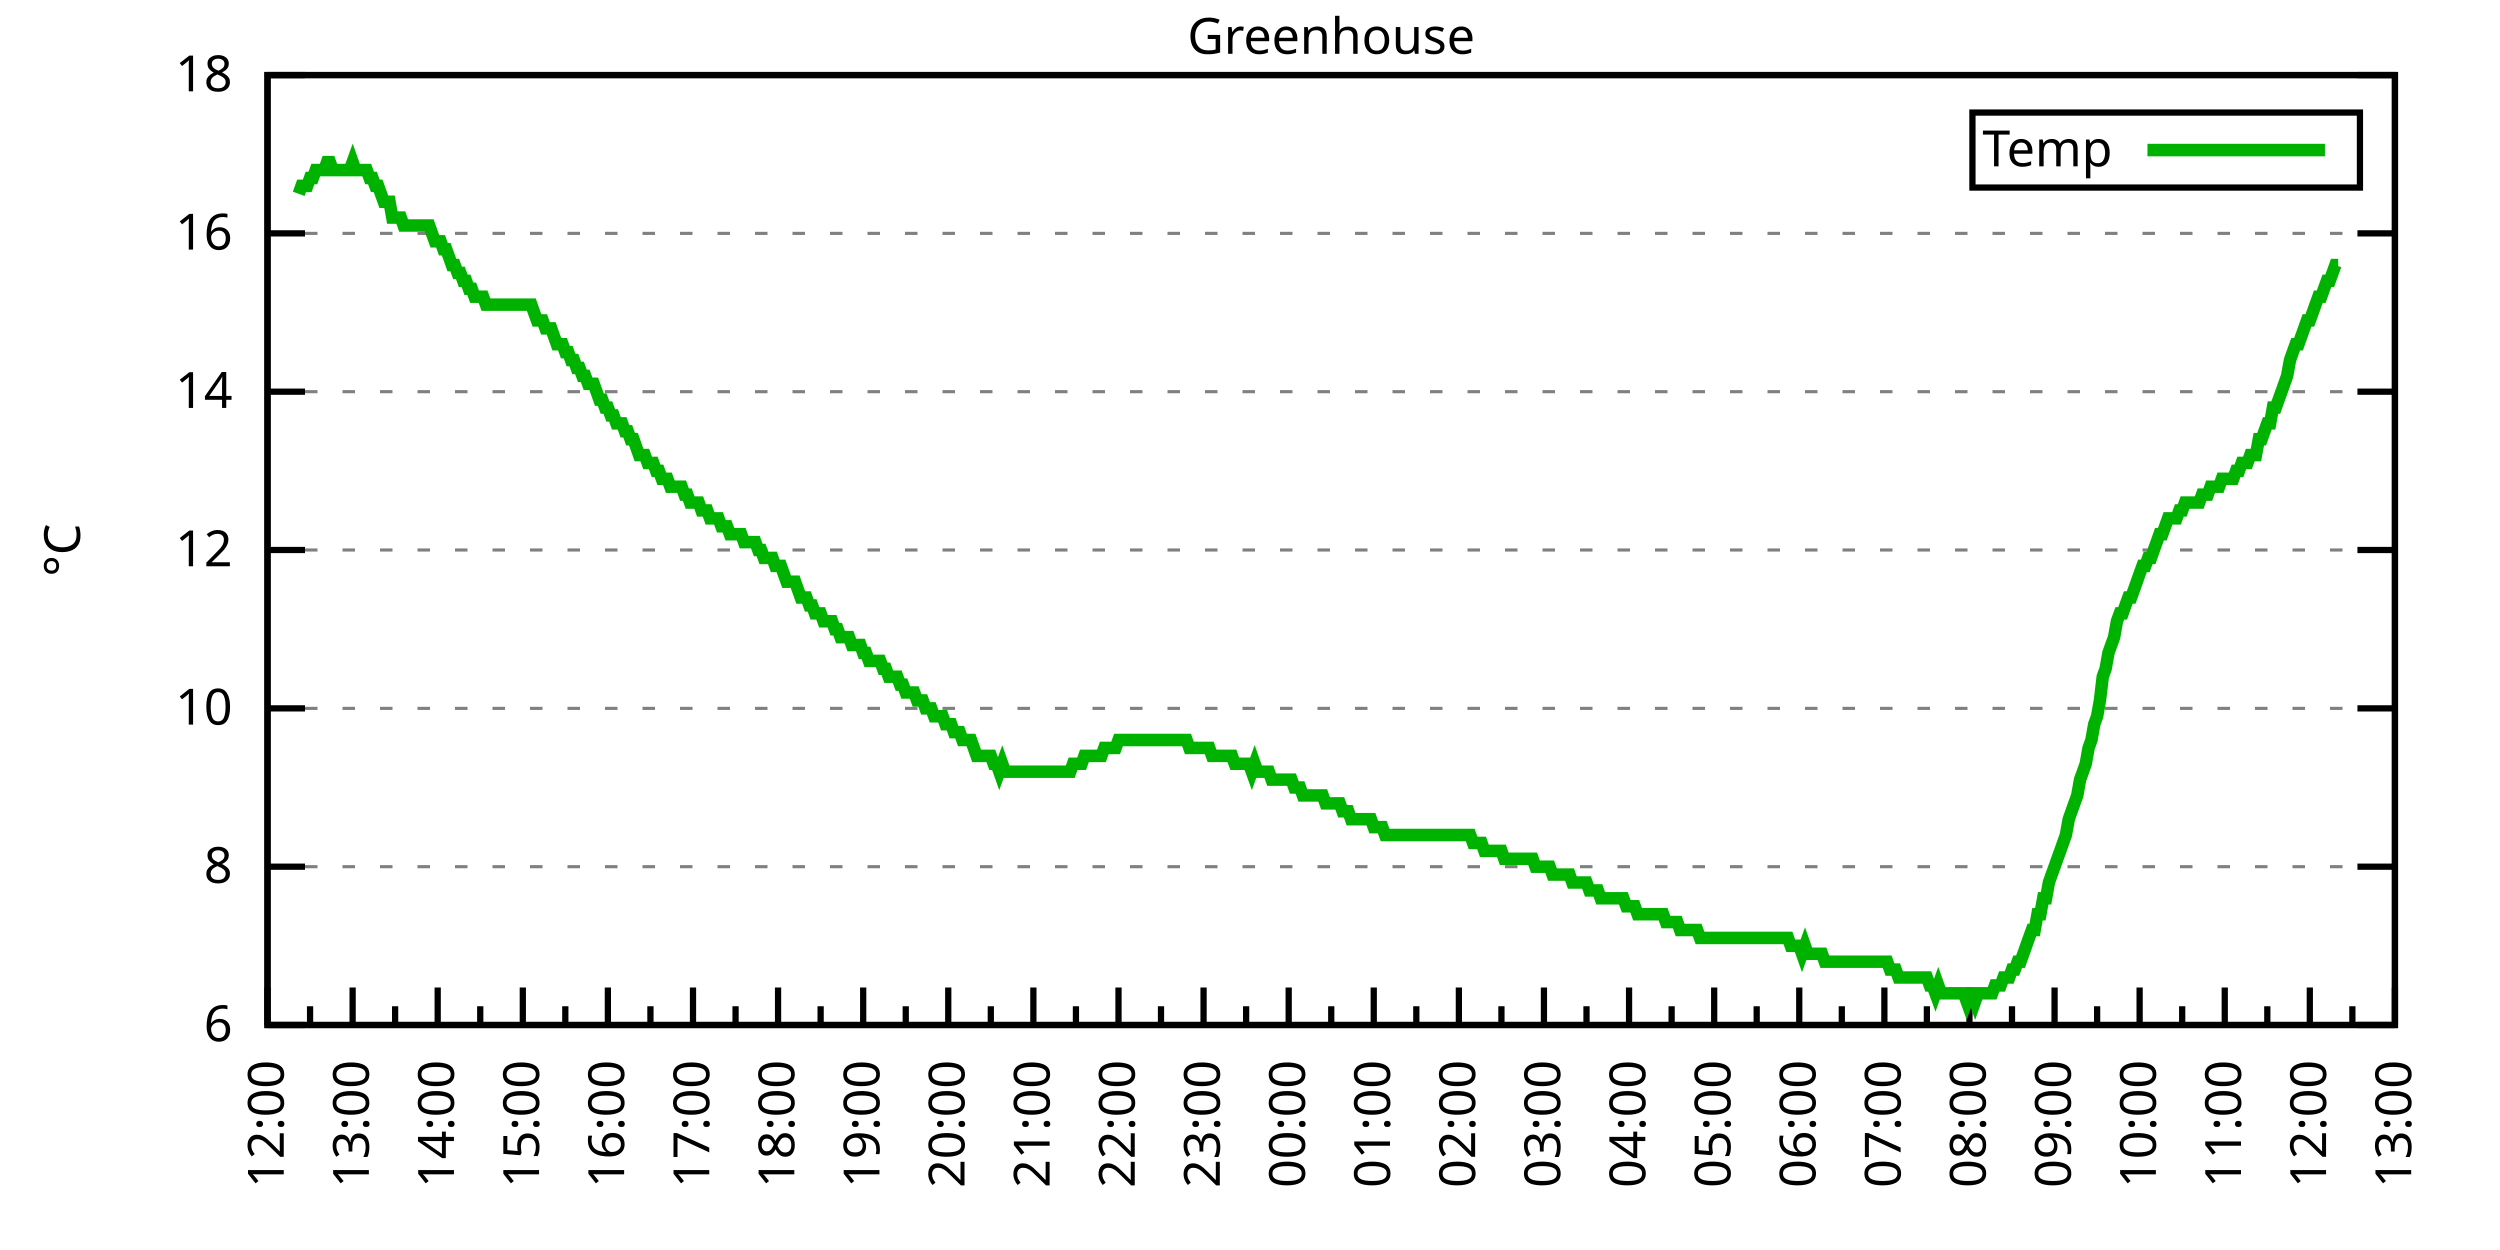
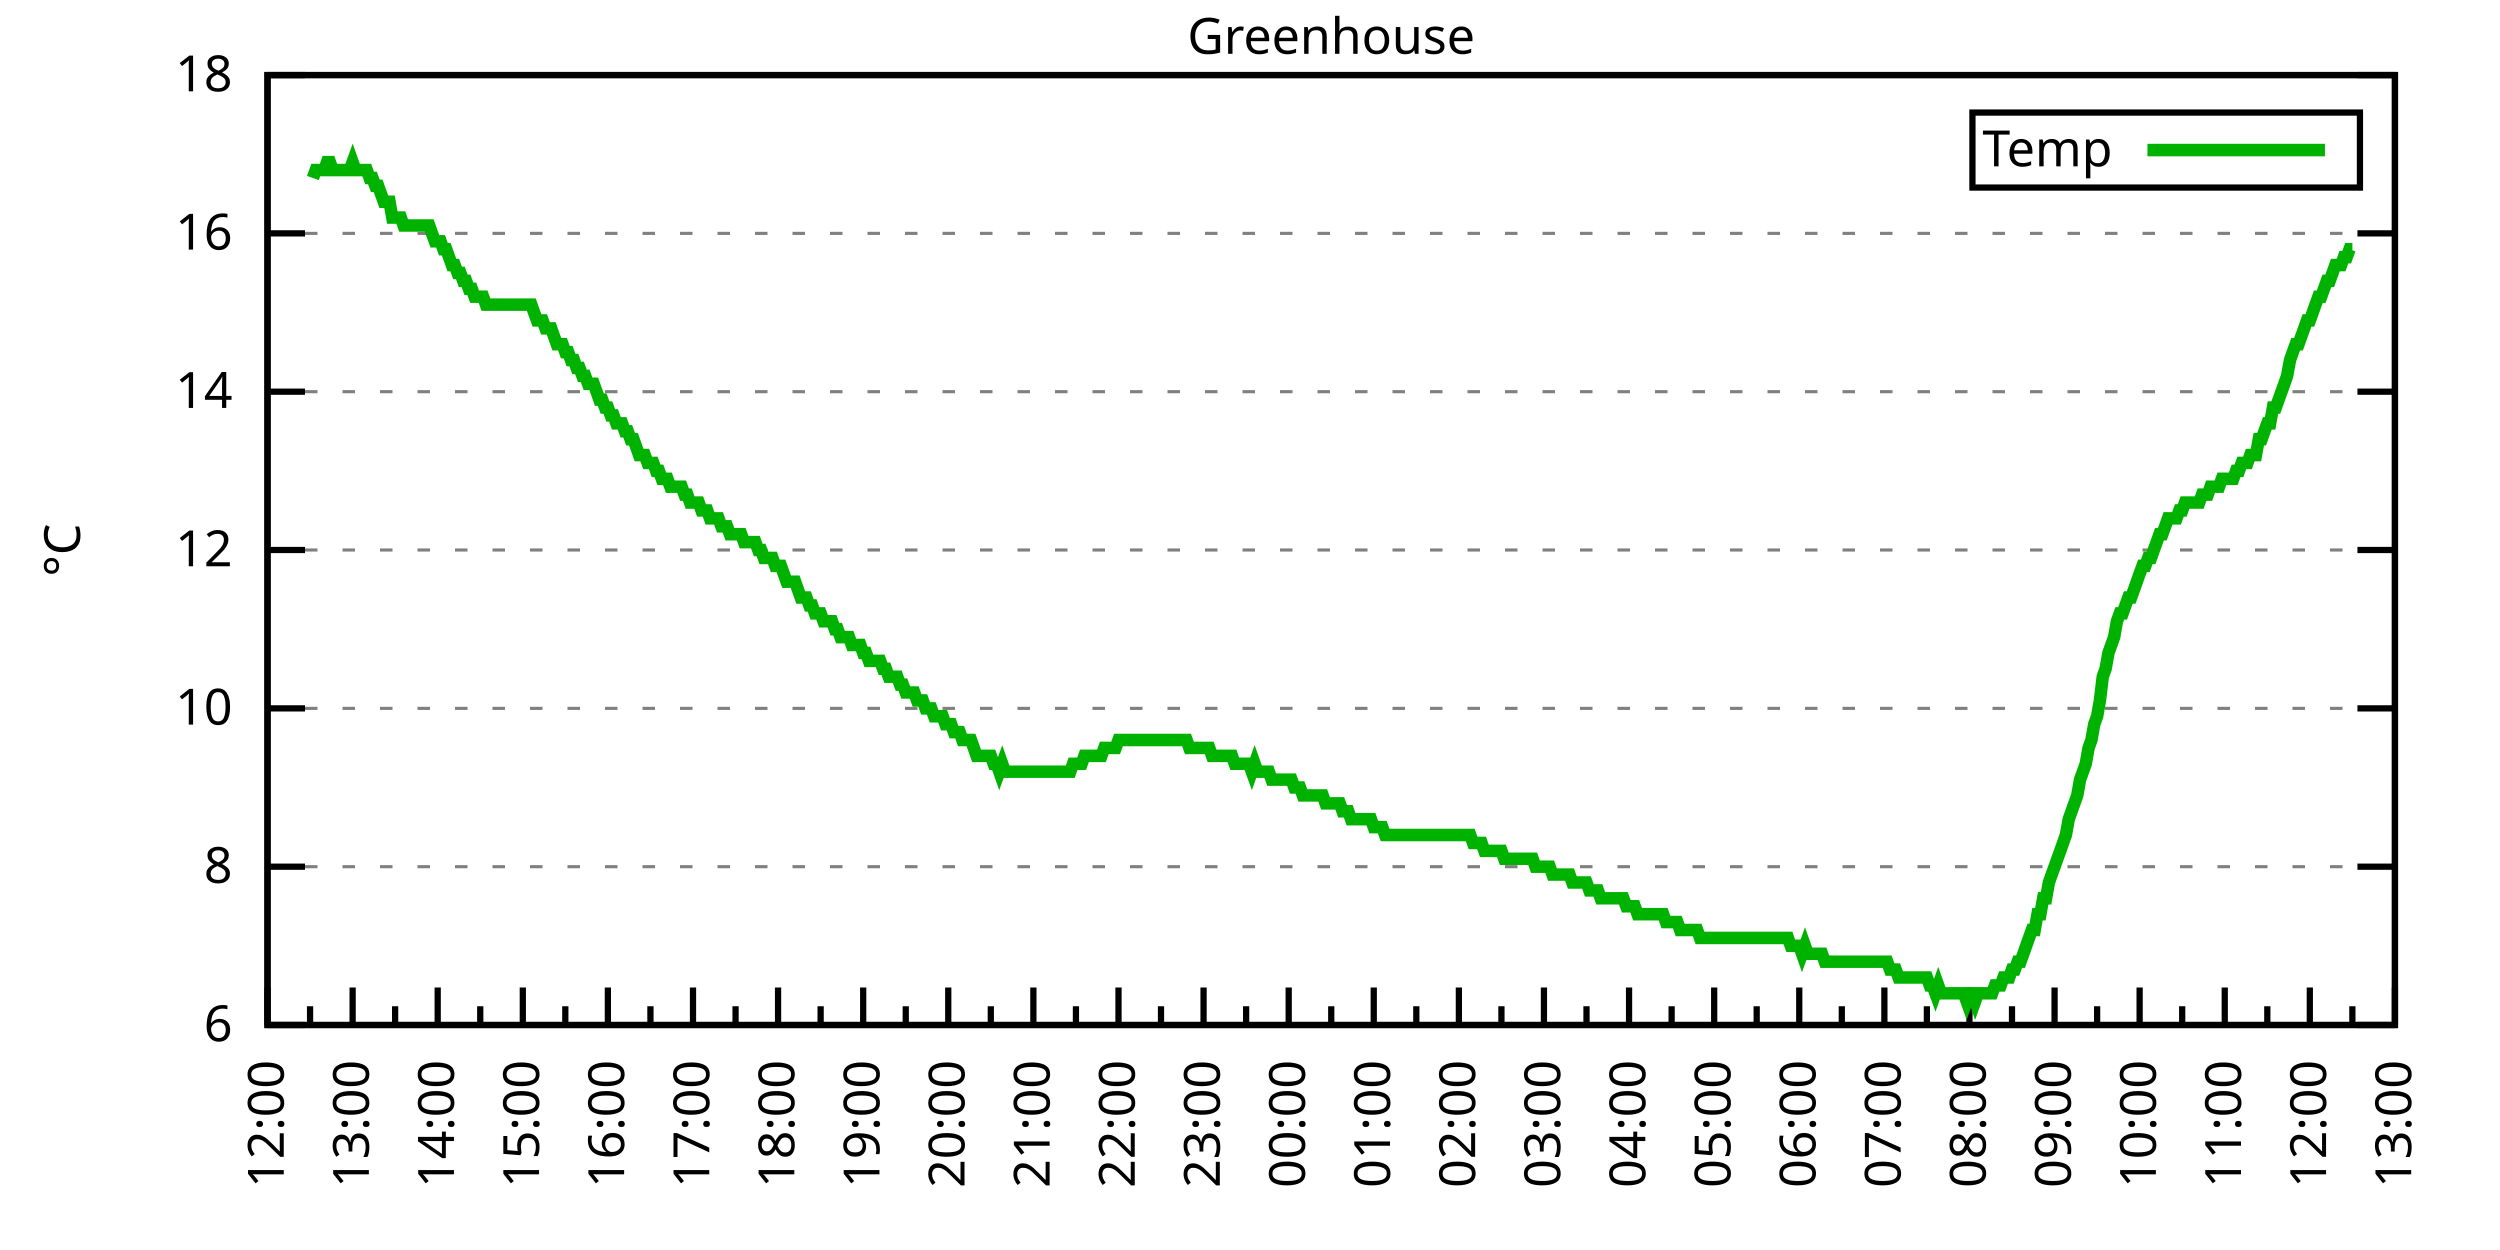
<svg xmlns="http://www.w3.org/2000/svg" xmlns:xlink="http://www.w3.org/1999/xlink" width="400" height="200" viewBox="0 0 400 200">
  <g id="gnuplot_canvas">
    <rect x="0" y="0" width="400" height="200" fill="none" />
    <defs>
      <circle id="gpDot" r="0.5" stroke-width="0.5" stroke="currentColor" />
      <path id="gpPt0" stroke-width="0.333" stroke="currentColor" d="M-1,0 h2 M0,-1 v2" />
      <path id="gpPt1" stroke-width="0.333" stroke="currentColor" d="M-1,-1 L1,1 M1,-1 L-1,1" />
      <path id="gpPt2" stroke-width="0.333" stroke="currentColor" d="M-1,0 L1,0 M0,-1 L0,1 M-1,-1 L1,1 M-1,1 L1,-1" />
      <rect id="gpPt3" stroke-width="0.333" stroke="currentColor" x="-1" y="-1" width="2" height="2" />
      <rect id="gpPt4" stroke-width="0.333" stroke="currentColor" fill="currentColor" x="-1" y="-1" width="2" height="2" />
      <circle id="gpPt5" stroke-width="0.333" stroke="currentColor" cx="0" cy="0" r="1" />
      <use xlink:href="#gpPt5" id="gpPt6" fill="currentColor" stroke="none" />
      <path id="gpPt7" stroke-width="0.333" stroke="currentColor" d="M0,-1.33 L-1.33,0.67 L1.33,0.67 z" />
      <use xlink:href="#gpPt7" id="gpPt8" fill="currentColor" stroke="none" />
      <use xlink:href="#gpPt7" id="gpPt9" stroke="currentColor" transform="rotate(180)" />
      <use xlink:href="#gpPt9" id="gpPt10" fill="currentColor" stroke="none" />
      <use xlink:href="#gpPt3" id="gpPt11" stroke="currentColor" transform="rotate(45)" />
      <use xlink:href="#gpPt11" id="gpPt12" fill="currentColor" stroke="none" />
      <path id="gpPt13" stroke-width="0.333" stroke="currentColor" d="M0,1.330 L1.265,0.411 L0.782,-1.067 L-0.782,-1.076 L-1.265,0.411 z" />
      <use xlink:href="#gpPt13" id="gpPt14" fill="currentColor" stroke="none" />
      <filter id="textbox" filterUnits="objectBoundingBox" x="0" y="0" height="1" width="1">
        <feFlood flood-color="white" flood-opacity="1" result="bgnd" />
        <feComposite in="SourceGraphic" in2="bgnd" operator="atop" />
      </filter>
      <filter id="greybox" filterUnits="objectBoundingBox" x="0" y="0" height="1" width="1">
        <feFlood flood-color="lightgrey" flood-opacity="1" result="grey" />
        <feComposite in="SourceGraphic" in2="grey" operator="atop" />
      </filter>
    </defs>
    <g fill="none" color="white" stroke="currentColor" stroke-width="1.00" stroke-linecap="butt" stroke-linejoin="miter">
</g>
    <g fill="none" color="black" stroke="currentColor" stroke-width="1.00" stroke-linecap="butt" stroke-linejoin="miter">
      <g stroke="none" shape-rendering="crispEdges">
        <polygon fill="rgb(255, 255, 255)" points="42.80,164.00 383.18,164.00 383.18,12.02 42.80,12.02 " />
      </g>
    </g>
    <g fill="none" color="black" stroke="currentColor" stroke-width="1.00" stroke-linecap="butt" stroke-linejoin="miter">
</g>
    <g fill="none" color="black" stroke="black" stroke-width="0.50" stroke-linecap="butt" stroke-linejoin="miter">
</g>
    <g fill="none" color="gray" stroke="currentColor" stroke-width="0.50" stroke-linecap="butt" stroke-linejoin="miter">
      <path stroke="gray" stroke-dasharray="2,4" class="gridline" d="M42.80,164.00 L383.19,164.00  " />
    </g>
    <g fill="none" color="gray" stroke="gray" stroke-width="1.00" stroke-linecap="butt" stroke-linejoin="miter">
</g>
    <g fill="none" color="black" stroke="currentColor" stroke-width="1.00" stroke-linecap="butt" stroke-linejoin="miter">
      <path stroke="black" d="M42.80,164.00 L48.80,164.00 M383.19,164.00 L377.19,164.00  " />
      <g transform="translate(37.20,166.60)" stroke="none" fill="black" font-family="Sans" font-size="8.00" text-anchor="end">
        <text>
          <tspan font-family="Sans"> 6</tspan>
        </text>
      </g>
    </g>
    <g fill="none" color="black" stroke="currentColor" stroke-width="1.00" stroke-linecap="butt" stroke-linejoin="miter">
</g>
    <g fill="none" color="black" stroke="black" stroke-width="0.50" stroke-linecap="butt" stroke-linejoin="miter">
</g>
    <g fill="none" color="gray" stroke="currentColor" stroke-width="0.50" stroke-linecap="butt" stroke-linejoin="miter">
      <path stroke="gray" stroke-dasharray="2,4" class="gridline" d="M42.80,138.67 L383.19,138.67  " />
    </g>
    <g fill="none" color="gray" stroke="gray" stroke-width="1.00" stroke-linecap="butt" stroke-linejoin="miter">
</g>
    <g fill="none" color="black" stroke="currentColor" stroke-width="1.00" stroke-linecap="butt" stroke-linejoin="miter">
      <path stroke="black" d="M42.80,138.67 L48.80,138.67 M383.19,138.67 L377.19,138.67  " />
      <g transform="translate(37.20,141.27)" stroke="none" fill="black" font-family="Sans" font-size="8.00" text-anchor="end">
        <text>
          <tspan font-family="Sans"> 8</tspan>
        </text>
      </g>
    </g>
    <g fill="none" color="black" stroke="currentColor" stroke-width="1.00" stroke-linecap="butt" stroke-linejoin="miter">
</g>
    <g fill="none" color="black" stroke="black" stroke-width="0.50" stroke-linecap="butt" stroke-linejoin="miter">
</g>
    <g fill="none" color="gray" stroke="currentColor" stroke-width="0.50" stroke-linecap="butt" stroke-linejoin="miter">
      <path stroke="gray" stroke-dasharray="2,4" class="gridline" d="M42.80,113.34 L383.19,113.34  " />
    </g>
    <g fill="none" color="gray" stroke="gray" stroke-width="1.00" stroke-linecap="butt" stroke-linejoin="miter">
</g>
    <g fill="none" color="black" stroke="currentColor" stroke-width="1.00" stroke-linecap="butt" stroke-linejoin="miter">
      <path stroke="black" d="M42.80,113.34 L48.80,113.34 M383.19,113.34 L377.19,113.34  " />
      <g transform="translate(37.20,115.94)" stroke="none" fill="black" font-family="Sans" font-size="8.00" text-anchor="end">
        <text>
          <tspan font-family="Sans"> 10</tspan>
        </text>
      </g>
    </g>
    <g fill="none" color="black" stroke="currentColor" stroke-width="1.00" stroke-linecap="butt" stroke-linejoin="miter">
</g>
    <g fill="none" color="black" stroke="black" stroke-width="0.50" stroke-linecap="butt" stroke-linejoin="miter">
</g>
    <g fill="none" color="gray" stroke="currentColor" stroke-width="0.50" stroke-linecap="butt" stroke-linejoin="miter">
      <path stroke="gray" stroke-dasharray="2,4" class="gridline" d="M42.80,88.00 L383.19,88.00  " />
    </g>
    <g fill="none" color="gray" stroke="gray" stroke-width="1.00" stroke-linecap="butt" stroke-linejoin="miter">
</g>
    <g fill="none" color="black" stroke="currentColor" stroke-width="1.00" stroke-linecap="butt" stroke-linejoin="miter">
      <path stroke="black" d="M42.80,88.00 L48.80,88.00 M383.19,88.00 L377.19,88.00  " />
      <g transform="translate(37.20,90.60)" stroke="none" fill="black" font-family="Sans" font-size="8.00" text-anchor="end">
        <text>
          <tspan font-family="Sans"> 12</tspan>
        </text>
      </g>
    </g>
    <g fill="none" color="black" stroke="currentColor" stroke-width="1.00" stroke-linecap="butt" stroke-linejoin="miter">
</g>
    <g fill="none" color="black" stroke="black" stroke-width="0.50" stroke-linecap="butt" stroke-linejoin="miter">
</g>
    <g fill="none" color="gray" stroke="currentColor" stroke-width="0.50" stroke-linecap="butt" stroke-linejoin="miter">
      <path stroke="gray" stroke-dasharray="2,4" class="gridline" d="M42.80,62.67 L383.19,62.67  " />
    </g>
    <g fill="none" color="gray" stroke="gray" stroke-width="1.00" stroke-linecap="butt" stroke-linejoin="miter">
</g>
    <g fill="none" color="black" stroke="currentColor" stroke-width="1.00" stroke-linecap="butt" stroke-linejoin="miter">
      <path stroke="black" d="M42.80,62.67 L48.80,62.67 M383.19,62.67 L377.19,62.67  " />
      <g transform="translate(37.20,65.27)" stroke="none" fill="black" font-family="Sans" font-size="8.00" text-anchor="end">
        <text>
          <tspan font-family="Sans"> 14</tspan>
        </text>
      </g>
    </g>
    <g fill="none" color="black" stroke="currentColor" stroke-width="1.00" stroke-linecap="butt" stroke-linejoin="miter">
</g>
    <g fill="none" color="black" stroke="black" stroke-width="0.50" stroke-linecap="butt" stroke-linejoin="miter">
</g>
    <g fill="none" color="gray" stroke="currentColor" stroke-width="0.50" stroke-linecap="butt" stroke-linejoin="miter">
      <path stroke="gray" stroke-dasharray="2,4" class="gridline" d="M42.80,37.34 L383.19,37.34  " />
    </g>
    <g fill="none" color="gray" stroke="gray" stroke-width="1.00" stroke-linecap="butt" stroke-linejoin="miter">
</g>
    <g fill="none" color="black" stroke="currentColor" stroke-width="1.00" stroke-linecap="butt" stroke-linejoin="miter">
      <path stroke="black" d="M42.80,37.34 L48.80,37.34 M383.19,37.34 L377.19,37.34  " />
      <g transform="translate(37.20,39.94)" stroke="none" fill="black" font-family="Sans" font-size="8.00" text-anchor="end">
        <text>
          <tspan font-family="Sans"> 16</tspan>
        </text>
      </g>
    </g>
    <g fill="none" color="black" stroke="currentColor" stroke-width="1.00" stroke-linecap="butt" stroke-linejoin="miter">
</g>
    <g fill="none" color="black" stroke="black" stroke-width="0.50" stroke-linecap="butt" stroke-linejoin="miter">
</g>
    <g fill="none" color="gray" stroke="currentColor" stroke-width="0.50" stroke-linecap="butt" stroke-linejoin="miter">
      <path stroke="gray" stroke-dasharray="2,4" class="gridline" d="M42.80,12.01 L383.19,12.01  " />
    </g>
    <g fill="none" color="gray" stroke="gray" stroke-width="1.00" stroke-linecap="butt" stroke-linejoin="miter">
</g>
    <g fill="none" color="black" stroke="currentColor" stroke-width="1.00" stroke-linecap="butt" stroke-linejoin="miter">
      <path stroke="black" d="M42.80,12.01 L48.80,12.01 M383.19,12.01 L377.19,12.01  " />
      <g transform="translate(37.20,14.61)" stroke="none" fill="black" font-family="Sans" font-size="8.00" text-anchor="end">
        <text>
          <tspan font-family="Sans"> 18</tspan>
        </text>
      </g>
    </g>
    <g fill="none" color="black" stroke="currentColor" stroke-width="1.00" stroke-linecap="butt" stroke-linejoin="miter">
      <path stroke="black" d="M42.80,164.00 L42.80,158.00  " />
      <g transform="translate(45.40,169.60) rotate(270)" stroke="none" fill="black" font-family="Sans" font-size="8.00" text-anchor="end">
        <text>
          <tspan font-family="Sans">12:00</tspan>
        </text>
      </g>
    </g>
    <g fill="none" color="black" stroke="currentColor" stroke-width="1.00" stroke-linecap="butt" stroke-linejoin="miter">
      <path stroke="black" d="M49.61,164.00 L49.61,161.00 M56.42,164.00 L56.42,158.00  " />
      <g transform="translate(59.02,169.60) rotate(270)" stroke="none" fill="black" font-family="Sans" font-size="8.00" text-anchor="end">
        <text>
          <tspan font-family="Sans">13:00</tspan>
        </text>
      </g>
    </g>
    <g fill="none" color="black" stroke="currentColor" stroke-width="1.00" stroke-linecap="butt" stroke-linejoin="miter">
      <path stroke="black" d="M63.22,164.00 L63.22,161.00 M70.03,164.00 L70.03,158.00  " />
      <g transform="translate(72.63,169.60) rotate(270)" stroke="none" fill="black" font-family="Sans" font-size="8.00" text-anchor="end">
        <text>
          <tspan font-family="Sans">14:00</tspan>
        </text>
      </g>
    </g>
    <g fill="none" color="black" stroke="currentColor" stroke-width="1.00" stroke-linecap="butt" stroke-linejoin="miter">
      <path stroke="black" d="M76.84,164.00 L76.84,161.00 M83.65,164.00 L83.65,158.00  " />
      <g transform="translate(86.25,169.60) rotate(270)" stroke="none" fill="black" font-family="Sans" font-size="8.00" text-anchor="end">
        <text>
          <tspan font-family="Sans">15:00</tspan>
        </text>
      </g>
    </g>
    <g fill="none" color="black" stroke="currentColor" stroke-width="1.00" stroke-linecap="butt" stroke-linejoin="miter">
      <path stroke="black" d="M90.45,164.00 L90.45,161.00 M97.26,164.00 L97.26,158.00  " />
      <g transform="translate(99.86,169.60) rotate(270)" stroke="none" fill="black" font-family="Sans" font-size="8.00" text-anchor="end">
        <text>
          <tspan font-family="Sans">16:00</tspan>
        </text>
      </g>
    </g>
    <g fill="none" color="black" stroke="currentColor" stroke-width="1.00" stroke-linecap="butt" stroke-linejoin="miter">
      <path stroke="black" d="M104.07,164.00 L104.07,161.00 M110.88,164.00 L110.88,158.00  " />
      <g transform="translate(113.48,169.60) rotate(270)" stroke="none" fill="black" font-family="Sans" font-size="8.00" text-anchor="end">
        <text>
          <tspan font-family="Sans">17:00</tspan>
        </text>
      </g>
    </g>
    <g fill="none" color="black" stroke="currentColor" stroke-width="1.00" stroke-linecap="butt" stroke-linejoin="miter">
      <path stroke="black" d="M117.69,164.00 L117.69,161.00 M124.49,164.00 L124.49,158.00  " />
      <g transform="translate(127.09,169.60) rotate(270)" stroke="none" fill="black" font-family="Sans" font-size="8.00" text-anchor="end">
        <text>
          <tspan font-family="Sans">18:00</tspan>
        </text>
      </g>
    </g>
    <g fill="none" color="black" stroke="currentColor" stroke-width="1.00" stroke-linecap="butt" stroke-linejoin="miter">
      <path stroke="black" d="M131.30,164.00 L131.30,161.00 M138.11,164.00 L138.11,158.00  " />
      <g transform="translate(140.71,169.60) rotate(270)" stroke="none" fill="black" font-family="Sans" font-size="8.00" text-anchor="end">
        <text>
          <tspan font-family="Sans">19:00</tspan>
        </text>
      </g>
    </g>
    <g fill="none" color="black" stroke="currentColor" stroke-width="1.00" stroke-linecap="butt" stroke-linejoin="miter">
      <path stroke="black" d="M144.92,164.00 L144.92,161.00 M151.72,164.00 L151.72,158.00  " />
      <g transform="translate(154.32,169.60) rotate(270)" stroke="none" fill="black" font-family="Sans" font-size="8.00" text-anchor="end">
        <text>
          <tspan font-family="Sans">20:00</tspan>
        </text>
      </g>
    </g>
    <g fill="none" color="black" stroke="currentColor" stroke-width="1.00" stroke-linecap="butt" stroke-linejoin="miter">
      <path stroke="black" d="M158.53,164.00 L158.53,161.00 M165.34,164.00 L165.34,158.00  " />
      <g transform="translate(167.94,169.60) rotate(270)" stroke="none" fill="black" font-family="Sans" font-size="8.00" text-anchor="end">
        <text>
          <tspan font-family="Sans">21:00</tspan>
        </text>
      </g>
    </g>
    <g fill="none" color="black" stroke="currentColor" stroke-width="1.00" stroke-linecap="butt" stroke-linejoin="miter">
      <path stroke="black" d="M172.15,164.00 L172.15,161.00 M178.96,164.00 L178.96,158.00  " />
      <g transform="translate(181.56,169.60) rotate(270)" stroke="none" fill="black" font-family="Sans" font-size="8.00" text-anchor="end">
        <text>
          <tspan font-family="Sans">22:00</tspan>
        </text>
      </g>
    </g>
    <g fill="none" color="black" stroke="currentColor" stroke-width="1.00" stroke-linecap="butt" stroke-linejoin="miter">
      <path stroke="black" d="M185.76,164.00 L185.76,161.00 M192.57,164.00 L192.57,158.00  " />
      <g transform="translate(195.17,169.60) rotate(270)" stroke="none" fill="black" font-family="Sans" font-size="8.00" text-anchor="end">
        <text>
          <tspan font-family="Sans">23:00</tspan>
        </text>
      </g>
    </g>
    <g fill="none" color="black" stroke="currentColor" stroke-width="1.00" stroke-linecap="butt" stroke-linejoin="miter">
      <path stroke="black" d="M199.38,164.00 L199.38,161.00 M206.19,164.00 L206.19,158.00  " />
      <g transform="translate(208.79,169.60) rotate(270)" stroke="none" fill="black" font-family="Sans" font-size="8.00" text-anchor="end">
        <text>
          <tspan font-family="Sans">00:00</tspan>
        </text>
      </g>
    </g>
    <g fill="none" color="black" stroke="currentColor" stroke-width="1.00" stroke-linecap="butt" stroke-linejoin="miter">
      <path stroke="black" d="M213.00,164.00 L213.00,161.00 M219.80,164.00 L219.80,158.00  " />
      <g transform="translate(222.40,169.60) rotate(270)" stroke="none" fill="black" font-family="Sans" font-size="8.00" text-anchor="end">
        <text>
          <tspan font-family="Sans">01:00</tspan>
        </text>
      </g>
    </g>
    <g fill="none" color="black" stroke="currentColor" stroke-width="1.00" stroke-linecap="butt" stroke-linejoin="miter">
      <path stroke="black" d="M226.61,164.00 L226.61,161.00 M233.42,164.00 L233.42,158.00  " />
      <g transform="translate(236.02,169.60) rotate(270)" stroke="none" fill="black" font-family="Sans" font-size="8.00" text-anchor="end">
        <text>
          <tspan font-family="Sans">02:00</tspan>
        </text>
      </g>
    </g>
    <g fill="none" color="black" stroke="currentColor" stroke-width="1.00" stroke-linecap="butt" stroke-linejoin="miter">
      <path stroke="black" d="M240.23,164.00 L240.23,161.00 M247.03,164.00 L247.03,158.00  " />
      <g transform="translate(249.63,169.60) rotate(270)" stroke="none" fill="black" font-family="Sans" font-size="8.00" text-anchor="end">
        <text>
          <tspan font-family="Sans">03:00</tspan>
        </text>
      </g>
    </g>
    <g fill="none" color="black" stroke="currentColor" stroke-width="1.00" stroke-linecap="butt" stroke-linejoin="miter">
      <path stroke="black" d="M253.84,164.00 L253.84,161.00 M260.65,164.00 L260.65,158.00  " />
      <g transform="translate(263.25,169.60) rotate(270)" stroke="none" fill="black" font-family="Sans" font-size="8.00" text-anchor="end">
        <text>
          <tspan font-family="Sans">04:00</tspan>
        </text>
      </g>
    </g>
    <g fill="none" color="black" stroke="currentColor" stroke-width="1.00" stroke-linecap="butt" stroke-linejoin="miter">
      <path stroke="black" d="M267.46,164.00 L267.46,161.00 M274.27,164.00 L274.27,158.00  " />
      <g transform="translate(276.87,169.60) rotate(270)" stroke="none" fill="black" font-family="Sans" font-size="8.00" text-anchor="end">
        <text>
          <tspan font-family="Sans">05:00</tspan>
        </text>
      </g>
    </g>
    <g fill="none" color="black" stroke="currentColor" stroke-width="1.00" stroke-linecap="butt" stroke-linejoin="miter">
      <path stroke="black" d="M281.07,164.00 L281.07,161.00 M287.88,164.00 L287.88,158.00  " />
      <g transform="translate(290.48,169.60) rotate(270)" stroke="none" fill="black" font-family="Sans" font-size="8.00" text-anchor="end">
        <text>
          <tspan font-family="Sans">06:00</tspan>
        </text>
      </g>
    </g>
    <g fill="none" color="black" stroke="currentColor" stroke-width="1.00" stroke-linecap="butt" stroke-linejoin="miter">
      <path stroke="black" d="M294.69,164.00 L294.69,161.00 M301.50,164.00 L301.50,158.00  " />
      <g transform="translate(304.10,169.60) rotate(270)" stroke="none" fill="black" font-family="Sans" font-size="8.00" text-anchor="end">
        <text>
          <tspan font-family="Sans">07:00</tspan>
        </text>
      </g>
    </g>
    <g fill="none" color="black" stroke="currentColor" stroke-width="1.00" stroke-linecap="butt" stroke-linejoin="miter">
      <path stroke="black" d="M308.30,164.00 L308.30,161.00 M315.11,164.00 L315.11,158.00  " />
      <g transform="translate(317.71,169.60) rotate(270)" stroke="none" fill="black" font-family="Sans" font-size="8.00" text-anchor="end">
        <text>
          <tspan font-family="Sans">08:00</tspan>
        </text>
      </g>
    </g>
    <g fill="none" color="black" stroke="currentColor" stroke-width="1.00" stroke-linecap="butt" stroke-linejoin="miter">
      <path stroke="black" d="M321.92,164.00 L321.92,161.00 M328.73,164.00 L328.73,158.00  " />
      <g transform="translate(331.33,169.60) rotate(270)" stroke="none" fill="black" font-family="Sans" font-size="8.00" text-anchor="end">
        <text>
          <tspan font-family="Sans">09:00</tspan>
        </text>
      </g>
    </g>
    <g fill="none" color="black" stroke="currentColor" stroke-width="1.00" stroke-linecap="butt" stroke-linejoin="miter">
      <path stroke="black" d="M335.54,164.00 L335.54,161.00 M342.34,164.00 L342.34,158.00  " />
      <g transform="translate(344.94,169.60) rotate(270)" stroke="none" fill="black" font-family="Sans" font-size="8.00" text-anchor="end">
        <text>
          <tspan font-family="Sans">10:00</tspan>
        </text>
      </g>
    </g>
    <g fill="none" color="black" stroke="currentColor" stroke-width="1.00" stroke-linecap="butt" stroke-linejoin="miter">
      <path stroke="black" d="M349.15,164.00 L349.15,161.00 M355.96,164.00 L355.96,158.00  " />
      <g transform="translate(358.56,169.60) rotate(270)" stroke="none" fill="black" font-family="Sans" font-size="8.00" text-anchor="end">
        <text>
          <tspan font-family="Sans">11:00</tspan>
        </text>
      </g>
    </g>
    <g fill="none" color="black" stroke="currentColor" stroke-width="1.00" stroke-linecap="butt" stroke-linejoin="miter">
      <path stroke="black" d="M362.77,164.00 L362.77,161.00 M369.57,164.00 L369.57,158.00  " />
      <g transform="translate(372.17,169.60) rotate(270)" stroke="none" fill="black" font-family="Sans" font-size="8.00" text-anchor="end">
        <text>
          <tspan font-family="Sans">12:00</tspan>
        </text>
      </g>
    </g>
    <g fill="none" color="black" stroke="currentColor" stroke-width="1.00" stroke-linecap="butt" stroke-linejoin="miter">
      <path stroke="black" d="M376.38,164.00 L376.38,161.00 M383.19,164.00 L383.19,158.00  " />
      <g transform="translate(385.79,169.60) rotate(270)" stroke="none" fill="black" font-family="Sans" font-size="8.00" text-anchor="end">
        <text>
          <tspan font-family="Sans">13:00</tspan>
        </text>
      </g>
    </g>
    <g fill="none" color="black" stroke="currentColor" stroke-width="1.00" stroke-linecap="butt" stroke-linejoin="miter">
</g>
    <g fill="none" color="black" stroke="currentColor" stroke-width="1.00" stroke-linecap="butt" stroke-linejoin="miter">
      <path stroke="black" d="M42.80,12.01 L42.80,164.00 L383.19,164.00 L383.19,12.01 L42.80,12.01 Z  " />
    </g>
    <g fill="none" color="black" stroke="currentColor" stroke-width="1.00" stroke-linecap="butt" stroke-linejoin="miter">
      <g transform="translate(12.80,88.01) rotate(270)" stroke="none" fill="black" font-family="Sans" font-size="8.00" text-anchor="middle">
        <text>
          <tspan font-family="Sans">°C</tspan>
        </text>
      </g>
    </g>
    <g fill="none" color="black" stroke="currentColor" stroke-width="1.00" stroke-linecap="butt" stroke-linejoin="miter">
</g>
    <g fill="none" color="black" stroke="currentColor" stroke-width="1.00" stroke-linecap="butt" stroke-linejoin="miter">
      <path stroke="black" d="M315.59,30.01 L315.59,18.01 L377.59,18.01 L377.59,30.01 L315.59,30.01 Z  " />
    </g>
    <g id="Greenhouse_plot_1">
      <g fill="none" color="white" stroke="black" stroke-width="2.00" stroke-linecap="butt" stroke-linejoin="miter">
</g>
      <g fill="none" color="black" stroke="currentColor" stroke-width="2.00" stroke-linecap="butt" stroke-linejoin="miter">
        <g transform="translate(337.99,26.61)" stroke="none" fill="black" font-family="Sans" font-size="8.00" text-anchor="end">
          <text>
            <tspan font-family="Sans">Temp</tspan>
          </text>
        </g>
      </g>
      <g fill="none" color="black" stroke="currentColor" stroke-width="2.00" stroke-linecap="butt" stroke-linejoin="miter">
-         <path stroke="rgb(  0, 178,   0)" d="M343.59,24.01 L371.99,24.01 M47.79,31.01 L48.25,29.74 L48.70,29.74 L49.15,29.74 L49.61,28.48 L50.06,28.48   L50.52,27.21 L50.97,27.21 L51.42,27.21 L51.88,27.21 L52.33,25.94 L52.78,25.94 L53.24,27.21 L53.69,27.21   L54.15,27.21 L54.60,27.21 L55.05,27.21 L55.51,27.21 L55.96,27.21 L56.42,25.94 L56.87,27.21 L57.32,27.21   L57.78,27.21 L58.23,27.21 L58.68,27.21 L59.14,28.48 L59.59,28.48 L60.05,29.74 L60.50,29.74 L60.95,31.01   L61.41,32.28 L61.86,32.28 L62.32,32.28 L62.77,34.81 L63.22,34.81 L63.68,34.81 L64.13,34.81 L64.58,36.08   L65.04,36.08 L65.49,36.08 L65.95,36.08 L66.40,36.08 L66.85,36.08 L67.31,36.08 L67.76,36.08 L68.22,36.08   L68.67,36.08 L69.12,37.34 L69.58,38.61 L70.03,38.61 L70.49,38.61 L70.94,39.87 L71.39,39.87 L71.85,41.14   L72.30,42.41 L72.75,42.41 L73.21,43.67 L73.66,43.67 L74.12,44.94 L74.57,44.94 L75.02,46.21 L75.48,46.21   L75.93,47.47 L76.39,47.47 L76.84,47.47 L77.29,47.47 L77.75,48.74 L78.20,48.74 L78.65,48.74 L79.11,48.74   L79.56,48.74 L80.02,48.74 L80.47,48.74 L80.92,48.74 L81.38,48.74 L81.83,48.74 L82.29,48.74 L82.74,48.74   L83.19,48.74 L83.65,48.74 L84.10,48.74 L84.55,48.74 L85.01,48.74 L85.46,50.01 L85.92,51.27 L86.37,51.27   L86.82,51.27 L87.28,52.54 L87.73,52.54 L88.19,52.54 L88.64,53.81 L89.09,55.07 L89.55,55.07 L90.00,55.07   L90.45,56.34 L90.91,56.34 L91.36,57.61 L91.82,57.61 L92.27,58.87 L92.72,58.87 L93.18,60.14 L93.63,60.14   L94.09,61.41 L94.54,61.41 L94.99,61.41 L95.45,62.67 L95.90,63.94 L96.35,63.94 L96.81,65.21 L97.26,65.21   L97.72,66.47 L98.17,66.47 L98.62,67.74 L99.08,67.74 L99.53,67.74 L99.99,69.01 L100.44,69.01 L100.89,70.27   L101.35,70.27 L101.80,71.54 L102.25,72.81 L102.71,72.81 L103.16,72.81 L103.62,74.07 L104.07,74.07 L104.52,74.07   L104.98,75.34 L105.43,75.34 L105.89,76.61 L106.34,76.61 L106.79,76.61 L107.25,77.87 L107.70,77.87 L108.15,77.87   L108.61,77.87 L109.06,77.87 L109.52,79.14 L109.97,79.14 L110.42,80.41 L110.88,80.41 L111.33,80.41 L111.79,80.41   L112.24,81.67 L112.69,81.67 L113.15,81.67 L113.60,82.94 L114.05,82.94 L114.51,82.94 L114.96,82.94 L115.42,84.21   L115.87,84.21 L116.32,84.21 L116.78,85.47 L117.23,85.47 L117.69,85.47 L118.14,85.47 L118.59,85.47 L119.05,86.74   L119.50,86.74 L119.96,86.74 L120.41,86.74 L120.86,86.74 L121.32,88.00 L121.77,88.00 L122.22,89.27 L122.68,89.27   L123.13,89.27 L123.59,89.27 L124.04,90.54 L124.49,90.54 L124.95,90.54 L125.40,91.80 L125.86,93.07 L126.31,93.07   L126.76,93.07 L127.22,93.07 L127.67,94.34 L128.12,95.60 L128.58,95.60 L129.03,95.60 L129.49,96.87 L129.94,96.87   L130.39,98.14 L130.85,98.14 L131.30,98.14 L131.76,99.40 L132.21,99.40 L132.66,99.40 L133.12,99.40 L133.57,100.67   L134.02,100.67 L134.48,101.94 L134.93,101.94 L135.39,101.94 L135.84,101.94 L136.29,103.20 L136.75,103.20 L137.20,103.20   L137.66,103.20 L138.11,104.47 L138.56,104.47 L139.02,105.74 L139.47,105.74 L139.92,105.74 L140.38,105.74 L140.83,105.74   L141.29,107.00 L141.74,107.00 L142.19,108.27 L142.65,108.27 L143.10,108.27 L143.56,108.27 L144.01,109.54 L144.46,109.54   L144.92,110.80 L145.37,110.80 L145.82,110.80 L146.28,110.80 L146.73,112.07 L147.19,112.07 L147.64,112.07 L148.09,113.34   L148.55,113.34 L149.00,113.34 L149.46,114.60 L149.91,114.60 L150.36,114.60 L150.82,114.60 L151.27,115.87 L151.72,115.87   L152.18,115.87 L152.63,117.14 L153.09,117.14 L153.54,117.14 L153.99,118.40 L154.45,118.40 L154.90,118.40 L155.36,118.40   L155.81,119.67 L156.26,120.94 L156.72,120.94 L157.17,120.94 L157.62,120.94 L158.08,120.94 L158.53,120.94 L158.99,122.20   L159.44,122.20 L159.89,123.47 L160.35,122.20 L160.80,123.47 L161.26,123.47 L161.71,123.47 L162.16,123.47 L162.62,123.47   L163.07,123.47 L163.52,123.47 L163.98,123.47 L164.43,123.47 L164.89,123.47 L165.34,123.47 L165.79,123.47 L166.25,123.47   L166.70,123.47 L167.16,123.47 L167.61,123.47 L168.06,123.47 L168.52,123.47 L168.97,123.47 L169.43,123.47 L169.88,123.47   L170.33,123.47 L170.79,123.47 L171.24,123.47 L171.69,122.20 L172.15,122.20 L172.60,122.20 L173.06,122.20 L173.51,120.94   L173.96,120.94 L174.42,120.94 L174.87,120.94 L175.33,120.94 L175.78,120.94 L176.23,120.94 L176.69,119.67 L177.14,119.67   L177.59,119.67 L178.05,119.67 L178.50,119.67 L178.96,118.40 L179.41,118.40 L179.86,118.40 L180.32,118.40 L180.77,118.40   L181.23,118.40 L181.68,118.40 L182.13,118.40 L182.59,118.40 L183.04,118.40 L183.49,118.40 L183.95,118.40 L184.40,118.40   L184.86,118.40 L185.31,118.40 L185.76,118.40 L186.22,118.40 L186.67,118.40 L187.13,118.40 L187.58,118.40 L188.03,118.40   L188.49,118.40 L188.94,118.40 L189.39,118.40 L189.85,118.40 L190.30,119.67 L190.76,119.67 L191.21,119.67 L191.66,119.67   L192.12,119.67 L192.57,119.67 L193.03,119.67 L193.48,119.67 L193.93,120.94 L194.39,120.94 L194.84,120.94 L195.29,120.94   L195.75,120.94 L196.20,120.94 L196.66,120.94 L197.11,120.94 L197.56,122.20 L198.02,122.20 L198.47,122.20 L198.93,122.20   L199.38,122.20 L199.83,122.20 L200.29,123.47 L200.74,122.20 L201.19,123.47 L201.65,123.47 L202.10,123.47 L202.56,123.47   L203.01,123.47 L203.46,124.74 L203.92,124.74 L204.37,124.74 L204.83,124.74 L205.28,124.74 L205.73,124.74 L206.19,124.74   L206.64,124.74 L207.09,126.00 L207.55,126.00 L208.00,126.00 L208.46,127.27 L208.91,127.27 L209.36,127.27 L209.82,127.27   L210.27,127.27 L210.73,127.27 L211.18,127.27 L211.63,127.27 L212.09,128.54 L212.54,128.54 L213.00,128.54 L213.45,128.54   L213.90,128.54 L214.36,128.54 L214.81,129.80 L215.26,129.80 L215.72,129.80 L216.17,131.07 L216.63,131.07 L217.08,131.07   L217.53,131.07 L217.99,131.07 L218.44,131.07 L218.90,131.07 L219.35,131.07 L219.80,132.34 L220.26,132.34 L220.71,132.34   L221.16,132.34 L221.62,133.60 L222.07,133.60 L222.53,133.60 L222.98,133.60 L223.43,133.60 L223.89,133.60 L224.34,133.60   L224.80,133.60 L225.25,133.60 L225.70,133.60 L226.16,133.60 L226.61,133.60 L227.06,133.60 L227.52,133.60 L227.97,133.60   L228.43,133.60 L228.88,133.60 L229.33,133.60 L229.79,133.60 L230.24,133.60 L230.70,133.60 L231.15,133.60 L231.60,133.60   L232.06,133.60 L232.51,133.60 L232.96,133.60 L233.42,133.60 L233.87,133.60 L234.33,133.60 L234.78,133.60 L235.23,133.60   L235.69,134.87 L236.14,134.87 L236.60,134.87 L237.05,134.87 L237.50,136.14 L237.96,136.14 L238.41,136.14 L238.86,136.14   L239.32,136.14 L239.77,136.14 L240.23,136.14 L240.68,137.40 L241.13,137.40 L241.59,137.40 L242.04,137.40 L242.50,137.40   L242.95,137.40 L243.40,137.40 L243.86,137.40 L244.31,137.40 L244.76,137.40 L245.22,137.40 L245.67,138.67 L246.13,138.67   L246.58,138.67 L247.03,138.67 L247.49,138.67 L247.94,138.67 L248.40,139.93 L248.85,139.93 L249.30,139.93 L249.76,139.93   L250.21,139.93 L250.66,139.93 L251.12,139.93 L251.57,141.20 L252.03,141.20 L252.48,141.20 L252.93,141.20 L253.39,141.20   L253.84,141.20 L254.30,142.47 L254.75,142.47 L255.20,142.47 L255.66,142.47 L256.11,143.73 L256.56,143.73 L257.02,143.73   L257.47,143.73 L257.93,143.73 L258.38,143.73 L258.83,143.73 L259.29,143.73 L259.74,143.73 L260.20,145.00 L260.65,145.00   L261.10,145.00 L261.56,145.00 L262.01,146.27 L262.47,146.27 L262.92,146.27 L263.37,146.27 L263.83,146.27 L264.28,146.27   L264.73,146.27 L265.19,146.27 L265.64,146.27 L266.10,146.27 L266.55,147.53 L267.00,147.53 L267.46,147.53 L267.91,147.53   L268.37,147.53 L268.82,148.80 L269.27,148.80 L269.73,148.80 L270.18,148.80 L270.63,148.80 L271.09,148.80 L271.54,148.80   L272.00,150.07 L272.45,150.07 L272.90,150.07 L273.36,150.07 L273.81,150.07 L274.27,150.07 L274.72,150.07 L275.17,150.07   L275.63,150.07 L276.08,150.07 L276.53,150.07 L276.99,150.07 L277.44,150.07 L277.90,150.07 L278.35,150.07 L278.80,150.07   L279.26,150.07 L279.71,150.07 L280.17,150.07 L280.62,150.07 L281.07,150.07 L281.53,150.07 L281.98,150.07 L282.43,150.07   L282.89,150.07 L283.34,150.07 L283.80,150.07 L284.25,150.07 L284.70,150.07 L285.16,150.07 L285.61,150.07 L286.07,150.07   L286.52,151.33 L286.97,151.33 L287.43,151.33 L287.88,151.33 L288.33,152.60 L288.79,151.33 L289.24,152.60 L289.70,152.60   L290.15,152.60 L290.60,152.60 L291.06,152.60 L291.51,152.60 L291.97,153.87 L292.42,153.87 L292.87,153.87 L293.33,153.87   L293.78,153.87 L294.23,153.87 L294.69,153.87 L295.14,153.87 L295.60,153.87 L296.05,153.87 L296.50,153.87 L296.96,153.87   L297.41,153.87 L297.87,153.87 L298.32,153.87 L298.77,153.87 L299.23,153.87 L299.68,153.87 L300.13,153.87 L300.59,153.87   L301.04,153.87 L301.50,153.87 L301.95,153.87 L302.40,155.13 L302.86,155.13 L303.31,155.13 L303.77,156.40 L304.22,156.40   L304.67,156.40 L305.13,156.40 L305.58,156.40 L306.03,156.40 L306.49,156.40 L306.94,156.40 L307.40,156.40 L307.85,156.40   L308.30,156.40 L308.76,157.67 L309.21,157.67 L309.67,158.93 L310.12,157.67 L310.57,158.93 L311.03,158.93 L311.48,158.93   L311.94,158.93 L312.39,158.93 L312.84,158.93 L313.30,158.93 L313.75,158.93 L314.20,158.93 L314.66,160.20 L315.11,158.93   L315.57,158.93 L316.02,160.20 L316.47,158.93 L316.93,158.93 L317.38,158.93 L317.84,158.93 L318.29,158.93 L318.74,158.93   L319.20,157.67 L319.65,157.67 L320.10,157.67 L320.56,156.40 L321.01,156.40 L321.47,156.40 L321.92,155.13 L322.37,155.13   L322.83,153.87 L323.28,153.87 L323.74,152.60 L324.19,151.33 L324.64,150.07 L325.10,148.80 L325.55,148.80 L326.00,146.27   L326.46,146.27 L326.91,143.73 L327.37,143.73 L327.82,141.20 L328.27,139.93 L328.73,138.67 L329.18,137.40 L329.64,136.14   L330.09,134.87 L330.54,133.60 L331.00,131.07 L331.45,129.80 L331.90,128.54 L332.36,127.27 L332.81,124.74 L333.27,123.47   L333.72,122.20 L334.17,119.67 L334.63,118.40 L335.08,115.87 L335.54,114.60 L335.99,112.07 L336.44,108.27 L336.90,107.00   L337.35,104.47 L337.80,103.20 L338.26,101.94 L338.71,99.40 L339.17,98.14 L339.62,98.14 L340.07,96.87 L340.53,95.60   L340.98,95.60 L341.44,94.34 L341.89,93.07 L342.34,91.80 L342.80,90.54 L343.25,90.54 L343.70,89.27 L344.16,89.27   L344.61,88.00 L345.07,86.74 L345.52,85.47 L345.97,85.47 L346.43,84.21 L346.88,82.94 L347.34,82.94 L347.79,82.94   L348.24,82.94 L348.70,81.67 L349.15,81.67 L349.60,80.41 L350.06,80.41 L350.51,80.41 L350.97,80.41 L351.42,80.41   L351.87,80.41 L352.33,79.14 L352.78,79.14 L353.24,79.14 L353.69,77.87 L354.14,77.87 L354.60,77.87 L355.05,77.87   L355.50,76.61 L355.96,76.61 L356.41,76.61 L356.87,76.61 L357.32,76.61 L357.77,75.34 L358.23,75.34 L358.68,74.07   L359.14,74.07 L359.59,74.07 L360.04,72.81 L360.50,72.81 L360.95,72.81 L361.41,70.27 L361.86,70.27 L362.31,69.01   L362.77,67.74 L363.22,67.74 L363.67,65.21 L364.13,65.21 L364.58,63.94 L365.04,62.67 L365.49,61.41 L365.94,60.14   L366.40,57.61 L366.85,56.34 L367.31,55.07 L367.76,55.07 L368.21,53.81 L368.67,52.54 L369.12,51.27 L369.57,51.27   L370.03,50.01 L370.48,48.74 L370.94,47.47 L371.39,47.47 L371.84,46.21 L372.30,44.94 L372.75,44.94 L373.21,43.67   L373.66,42.41 L374.11,42.41  " />
+         <path stroke="rgb(  0, 178,   0)" d="M343.59,24.01 L371.99,24.01 M50.06,28.48 L50.52,27.21 L50.97,27.21 L51.42,27.21 L51.88,27.21 L52.33,25.94   L52.78,25.94 L53.24,27.21 L53.69,27.21 L54.15,27.21 L54.60,27.21 L55.05,27.21 L55.51,27.21 L55.96,27.21   L56.42,25.94 L56.87,27.21 L57.32,27.21 L57.78,27.21 L58.23,27.21 L58.68,27.21 L59.14,28.48 L59.59,28.48   L60.05,29.74 L60.50,29.74 L60.95,31.01 L61.41,32.28 L61.86,32.28 L62.32,32.28 L62.77,34.81 L63.22,34.81   L63.68,34.81 L64.13,34.81 L64.58,36.08 L65.04,36.08 L65.49,36.08 L65.95,36.08 L66.40,36.08 L66.85,36.08   L67.31,36.08 L67.76,36.08 L68.22,36.08 L68.67,36.08 L69.12,37.34 L69.58,38.61 L70.03,38.61 L70.49,38.61   L70.94,39.87 L71.39,39.87 L71.85,41.14 L72.30,42.41 L72.75,42.41 L73.21,43.67 L73.66,43.67 L74.12,44.94   L74.57,44.94 L75.02,46.21 L75.48,46.21 L75.93,47.47 L76.39,47.47 L76.84,47.47 L77.29,47.47 L77.75,48.74   L78.20,48.74 L78.65,48.74 L79.11,48.74 L79.56,48.74 L80.02,48.74 L80.47,48.74 L80.92,48.74 L81.38,48.74   L81.83,48.74 L82.29,48.74 L82.74,48.74 L83.19,48.74 L83.65,48.74 L84.10,48.74 L84.55,48.74 L85.01,48.74   L85.46,50.01 L85.92,51.27 L86.37,51.27 L86.82,51.27 L87.28,52.54 L87.73,52.54 L88.19,52.54 L88.64,53.81   L89.09,55.07 L89.55,55.07 L90.00,55.07 L90.45,56.34 L90.91,56.34 L91.36,57.61 L91.82,57.61 L92.27,58.87   L92.72,58.87 L93.18,60.14 L93.63,60.14 L94.09,61.41 L94.54,61.41 L94.99,61.41 L95.45,62.67 L95.90,63.94   L96.35,63.94 L96.81,65.21 L97.26,65.21 L97.72,66.47 L98.17,66.47 L98.62,67.74 L99.08,67.74 L99.53,67.74   L99.99,69.01 L100.44,69.01 L100.89,70.27 L101.35,70.27 L101.80,71.54 L102.25,72.81 L102.71,72.81 L103.16,72.81   L103.62,74.07 L104.07,74.07 L104.52,74.07 L104.98,75.34 L105.43,75.34 L105.89,76.61 L106.34,76.61 L106.79,76.61   L107.25,77.87 L107.70,77.87 L108.15,77.87 L108.61,77.87 L109.06,77.87 L109.52,79.14 L109.97,79.14 L110.42,80.41   L110.88,80.41 L111.33,80.41 L111.79,80.41 L112.24,81.67 L112.69,81.67 L113.15,81.67 L113.60,82.94 L114.05,82.94   L114.51,82.94 L114.96,82.94 L115.42,84.21 L115.87,84.21 L116.32,84.21 L116.78,85.47 L117.23,85.47 L117.69,85.47   L118.14,85.47 L118.59,85.47 L119.05,86.74 L119.50,86.74 L119.96,86.74 L120.41,86.74 L120.86,86.74 L121.32,88.00   L121.77,88.00 L122.22,89.27 L122.68,89.27 L123.13,89.27 L123.59,89.27 L124.04,90.54 L124.49,90.54 L124.95,90.54   L125.40,91.80 L125.86,93.07 L126.31,93.07 L126.76,93.07 L127.22,93.07 L127.67,94.34 L128.12,95.60 L128.58,95.60   L129.03,95.60 L129.49,96.87 L129.94,96.87 L130.39,98.14 L130.85,98.14 L131.30,98.14 L131.76,99.40 L132.21,99.40   L132.66,99.40 L133.12,99.40 L133.57,100.67 L134.02,100.67 L134.48,101.94 L134.93,101.94 L135.39,101.94 L135.84,101.94   L136.29,103.20 L136.75,103.20 L137.20,103.20 L137.66,103.20 L138.11,104.47 L138.56,104.47 L139.02,105.74 L139.47,105.74   L139.92,105.74 L140.38,105.74 L140.83,105.74 L141.29,107.00 L141.74,107.00 L142.19,108.27 L142.65,108.27 L143.10,108.27   L143.56,108.27 L144.01,109.54 L144.46,109.54 L144.92,110.80 L145.37,110.80 L145.82,110.80 L146.28,110.80 L146.73,112.07   L147.19,112.07 L147.64,112.07 L148.09,113.34 L148.55,113.34 L149.00,113.34 L149.46,114.60 L149.91,114.60 L150.36,114.60   L150.82,114.60 L151.27,115.87 L151.72,115.87 L152.18,115.87 L152.63,117.14 L153.09,117.14 L153.54,117.14 L153.99,118.40   L154.45,118.40 L154.90,118.40 L155.36,118.40 L155.81,119.67 L156.26,120.94 L156.72,120.94 L157.17,120.94 L157.62,120.94   L158.08,120.94 L158.53,120.94 L158.99,122.20 L159.44,122.20 L159.89,123.47 L160.35,122.20 L160.80,123.47 L161.26,123.47   L161.71,123.47 L162.16,123.47 L162.62,123.47 L163.07,123.47 L163.52,123.47 L163.98,123.47 L164.43,123.47 L164.89,123.47   L165.34,123.47 L165.79,123.47 L166.25,123.47 L166.70,123.47 L167.16,123.47 L167.61,123.47 L168.06,123.47 L168.52,123.47   L168.97,123.47 L169.43,123.47 L169.88,123.47 L170.33,123.47 L170.79,123.47 L171.24,123.47 L171.69,122.20 L172.15,122.20   L172.60,122.20 L173.06,122.20 L173.51,120.94 L173.96,120.94 L174.42,120.94 L174.87,120.94 L175.33,120.94 L175.78,120.94   L176.23,120.94 L176.69,119.67 L177.14,119.67 L177.59,119.67 L178.05,119.67 L178.50,119.67 L178.96,118.40 L179.41,118.40   L179.86,118.40 L180.32,118.40 L180.77,118.40 L181.23,118.40 L181.68,118.40 L182.13,118.40 L182.59,118.40 L183.04,118.40   L183.49,118.40 L183.95,118.40 L184.40,118.40 L184.86,118.40 L185.31,118.40 L185.76,118.40 L186.22,118.40 L186.67,118.40   L187.13,118.40 L187.58,118.40 L188.03,118.40 L188.49,118.40 L188.94,118.40 L189.39,118.40 L189.85,118.40 L190.30,119.67   L190.76,119.67 L191.21,119.67 L191.66,119.67 L192.12,119.67 L192.57,119.67 L193.03,119.67 L193.48,119.67 L193.93,120.94   L194.39,120.94 L194.84,120.94 L195.29,120.94 L195.75,120.94 L196.20,120.94 L196.66,120.94 L197.11,120.94 L197.56,122.20   L198.02,122.20 L198.47,122.20 L198.93,122.20 L199.38,122.20 L199.83,122.20 L200.29,123.47 L200.74,122.20 L201.19,123.47   L201.65,123.47 L202.10,123.47 L202.56,123.47 L203.01,123.47 L203.46,124.74 L203.92,124.74 L204.37,124.74 L204.83,124.74   L205.28,124.74 L205.73,124.74 L206.19,124.74 L206.64,124.74 L207.09,126.00 L207.55,126.00 L208.00,126.00 L208.46,127.27   L208.91,127.27 L209.36,127.27 L209.82,127.27 L210.27,127.27 L210.73,127.27 L211.18,127.27 L211.63,127.27 L212.09,128.54   L212.54,128.54 L213.00,128.54 L213.45,128.54 L213.90,128.54 L214.36,128.54 L214.81,129.80 L215.26,129.80 L215.72,129.80   L216.17,131.07 L216.63,131.07 L217.08,131.07 L217.53,131.07 L217.99,131.07 L218.44,131.07 L218.90,131.07 L219.35,131.07   L219.80,132.34 L220.26,132.34 L220.71,132.34 L221.16,132.34 L221.62,133.60 L222.07,133.60 L222.53,133.60 L222.98,133.60   L223.43,133.60 L223.89,133.60 L224.34,133.60 L224.80,133.60 L225.25,133.60 L225.70,133.60 L226.16,133.60 L226.61,133.60   L227.06,133.60 L227.52,133.60 L227.97,133.60 L228.43,133.60 L228.88,133.60 L229.33,133.60 L229.79,133.60 L230.24,133.60   L230.70,133.60 L231.15,133.60 L231.60,133.60 L232.06,133.60 L232.51,133.60 L232.96,133.60 L233.42,133.60 L233.87,133.60   L234.33,133.60 L234.78,133.60 L235.23,133.60 L235.69,134.87 L236.14,134.87 L236.60,134.87 L237.05,134.87 L237.50,136.14   L237.96,136.14 L238.41,136.14 L238.86,136.14 L239.32,136.14 L239.77,136.14 L240.23,136.14 L240.68,137.40 L241.13,137.40   L241.59,137.40 L242.04,137.40 L242.50,137.40 L242.95,137.40 L243.40,137.40 L243.86,137.40 L244.31,137.40 L244.76,137.40   L245.22,137.40 L245.67,138.67 L246.13,138.67 L246.58,138.67 L247.03,138.67 L247.49,138.67 L247.94,138.67 L248.40,139.93   L248.85,139.93 L249.30,139.93 L249.76,139.93 L250.21,139.93 L250.66,139.93 L251.12,139.93 L251.57,141.20 L252.03,141.20   L252.48,141.20 L252.93,141.20 L253.39,141.20 L253.84,141.20 L254.30,142.47 L254.75,142.47 L255.20,142.47 L255.66,142.47   L256.11,143.73 L256.56,143.73 L257.02,143.73 L257.47,143.73 L257.93,143.73 L258.38,143.73 L258.83,143.73 L259.29,143.73   L259.74,143.73 L260.20,145.00 L260.65,145.00 L261.10,145.00 L261.56,145.00 L262.01,146.27 L262.47,146.27 L262.92,146.27   L263.37,146.27 L263.83,146.27 L264.28,146.27 L264.73,146.27 L265.19,146.27 L265.64,146.27 L266.10,146.27 L266.55,147.53   L267.00,147.53 L267.46,147.53 L267.91,147.53 L268.37,147.53 L268.82,148.80 L269.27,148.80 L269.73,148.80 L270.18,148.80   L270.63,148.80 L271.09,148.80 L271.54,148.80 L272.00,150.07 L272.45,150.07 L272.90,150.07 L273.36,150.07 L273.81,150.07   L274.27,150.07 L274.72,150.07 L275.17,150.07 L275.63,150.07 L276.08,150.07 L276.53,150.07 L276.99,150.07 L277.44,150.07   L277.90,150.07 L278.35,150.07 L278.80,150.07 L279.26,150.07 L279.71,150.07 L280.17,150.07 L280.62,150.07 L281.07,150.07   L281.53,150.07 L281.98,150.07 L282.43,150.07 L282.89,150.07 L283.34,150.07 L283.80,150.07 L284.25,150.07 L284.70,150.07   L285.16,150.07 L285.61,150.07 L286.07,150.07 L286.52,151.33 L286.97,151.33 L287.43,151.33 L287.88,151.33 L288.33,152.60   L288.79,151.33 L289.24,152.60 L289.70,152.60 L290.15,152.60 L290.60,152.60 L291.06,152.60 L291.51,152.60 L291.97,153.87   L292.42,153.87 L292.87,153.87 L293.33,153.87 L293.78,153.87 L294.23,153.87 L294.69,153.87 L295.14,153.87 L295.60,153.87   L296.05,153.87 L296.50,153.87 L296.96,153.87 L297.41,153.87 L297.87,153.87 L298.32,153.87 L298.77,153.87 L299.23,153.87   L299.68,153.87 L300.13,153.87 L300.59,153.87 L301.04,153.87 L301.50,153.87 L301.95,153.87 L302.40,155.13 L302.86,155.13   L303.31,155.13 L303.77,156.40 L304.22,156.40 L304.67,156.40 L305.13,156.40 L305.58,156.40 L306.03,156.40 L306.49,156.40   L306.94,156.40 L307.40,156.40 L307.85,156.40 L308.30,156.40 L308.76,157.67 L309.21,157.67 L309.67,158.93 L310.12,157.67   L310.57,158.93 L311.03,158.93 L311.48,158.93 L311.94,158.93 L312.39,158.93 L312.84,158.93 L313.30,158.93 L313.75,158.93   L314.20,158.93 L314.66,160.20 L315.11,158.93 L315.57,158.93 L316.02,160.20 L316.47,158.93 L316.93,158.93 L317.38,158.93   L317.84,158.93 L318.29,158.93 L318.74,158.93 L319.20,157.67 L319.65,157.67 L320.10,157.67 L320.56,156.40 L321.01,156.40   L321.47,156.40 L321.92,155.13 L322.37,155.13 L322.83,153.87 L323.28,153.87 L323.74,152.60 L324.19,151.33 L324.64,150.07   L325.10,148.80 L325.55,148.80 L326.00,146.27 L326.46,146.27 L326.91,143.73 L327.37,143.73 L327.82,141.20 L328.27,139.93   L328.73,138.67 L329.18,137.40 L329.64,136.14 L330.09,134.87 L330.54,133.60 L331.00,131.07 L331.45,129.80 L331.90,128.54   L332.36,127.27 L332.81,124.74 L333.27,123.47 L333.72,122.20 L334.17,119.67 L334.63,118.40 L335.08,115.87 L335.54,114.60   L335.99,112.07 L336.44,108.27 L336.90,107.00 L337.35,104.47 L337.80,103.20 L338.26,101.94 L338.71,99.40 L339.17,98.14   L339.62,98.14 L340.07,96.87 L340.53,95.60 L340.98,95.60 L341.44,94.34 L341.89,93.07 L342.34,91.80 L342.80,90.54   L343.25,90.54 L343.70,89.27 L344.16,89.27 L344.61,88.00 L345.07,86.74 L345.52,85.47 L345.97,85.47 L346.43,84.21   L346.88,82.94 L347.34,82.94 L347.79,82.94 L348.24,82.94 L348.70,81.67 L349.15,81.67 L349.60,80.41 L350.06,80.41   L350.51,80.41 L350.97,80.41 L351.42,80.41 L351.87,80.41 L352.33,79.14 L352.78,79.14 L353.24,79.14 L353.69,77.87   L354.14,77.87 L354.60,77.87 L355.05,77.87 L355.50,76.61 L355.96,76.61 L356.41,76.61 L356.87,76.61 L357.32,76.61   L357.77,75.34 L358.23,75.34 L358.68,74.07 L359.14,74.07 L359.59,74.07 L360.04,72.81 L360.50,72.81 L360.95,72.81   L361.41,70.27 L361.86,70.27 L362.31,69.01 L362.77,67.74 L363.22,67.74 L363.67,65.21 L364.13,65.21 L364.58,63.94   L365.04,62.67 L365.49,61.41 L365.94,60.14 L366.40,57.61 L366.85,56.34 L367.31,55.07 L367.76,55.07 L368.21,53.81   L368.67,52.54 L369.12,51.27 L369.57,51.27 L370.03,50.01 L370.48,48.74 L370.94,47.47 L371.39,47.47 L371.84,46.21   L372.30,44.94 L372.75,44.94 L373.21,43.67 L373.66,42.41 L374.11,42.41 L374.57,42.41 L375.02,41.14 L375.47,41.14   L375.93,39.87 L376.38,39.87  " />
      </g>
    </g>
    <g fill="none" color="black" stroke="currentColor" stroke-width="2.00" stroke-linecap="butt" stroke-linejoin="miter">
</g>
    <g fill="none" color="black" stroke="black" stroke-width="1.00" stroke-linecap="butt" stroke-linejoin="miter">
</g>
    <g fill="none" color="black" stroke="currentColor" stroke-width="1.00" stroke-linecap="butt" stroke-linejoin="miter">
      <path stroke="black" d="M42.80,12.01 L42.80,164.00 L383.19,164.00 L383.19,12.01 L42.80,12.01 Z  " />
    </g>
    <g fill="none" color="black" stroke="currentColor" stroke-width="1.00" stroke-linecap="butt" stroke-linejoin="miter">
      <g transform="translate(212.99,8.61)" stroke="none" fill="black" font-family="Sans" font-size="8.00" text-anchor="middle">
        <text>
          <tspan font-family="Sans">Greenhouse</tspan>
        </text>
      </g>
    </g>
    <g fill="none" color="black" stroke="currentColor" stroke-width="1.00" stroke-linecap="butt" stroke-linejoin="miter">
</g>
  </g>
</svg>
